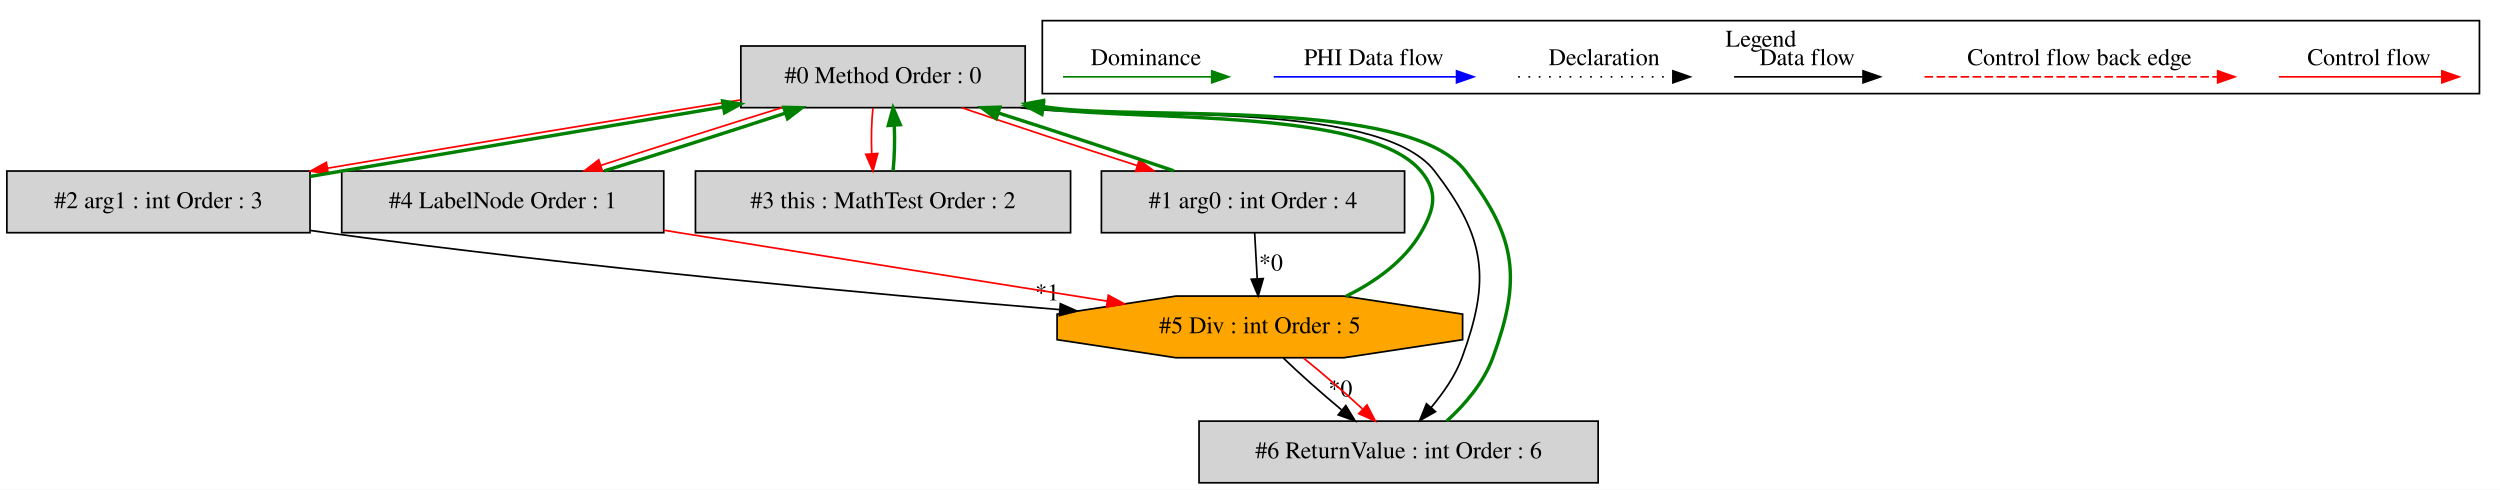
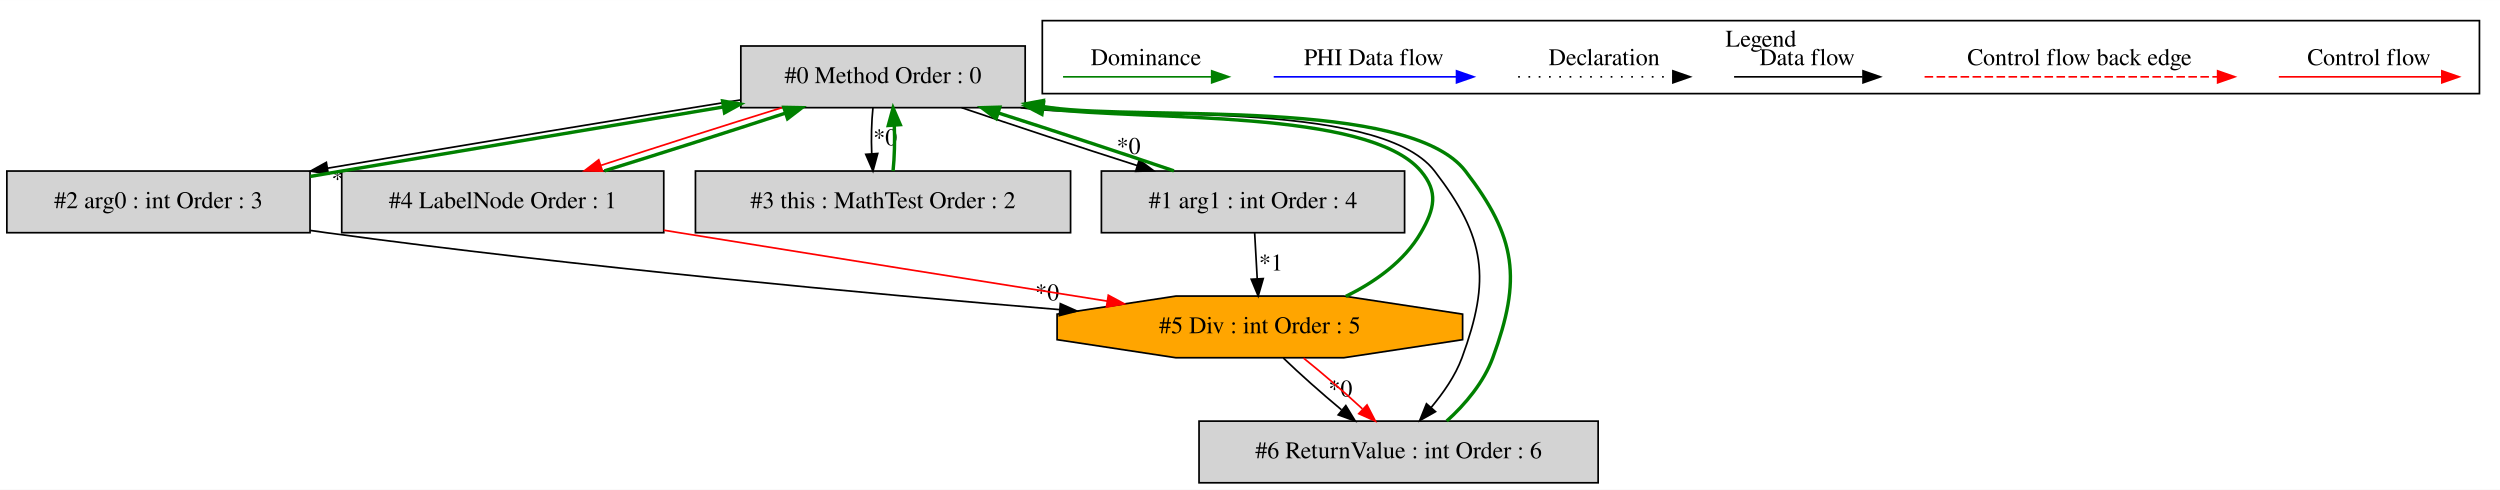
<svg xmlns="http://www.w3.org/2000/svg" width="1460pt" height="286pt" viewBox="0.00 0.00 1459.50 285.80">
  <g id="graph0" class="graph" transform="scale(1 1) rotate(0) translate(4 281.8)">
    <polygon fill="white" stroke="transparent" points="-4,4 -4,-281.8 1455.5,-281.8 1455.5,4 -4,4" />
    <g id="clust1" class="cluster">
      <polygon fill="none" stroke="black" points="604.5,-227.2 604.5,-269.8 1443.5,-269.8 1443.5,-227.2 604.5,-227.2" />
      <text text-anchor="middle" x="1024" y="-254.6" font-family="Times,serif" font-size="14.00">Legend</text>
    </g>
    <g id="node1" class="node">
      <polygon fill="lightgrey" stroke="black" points="594.5,-255 428.5,-255 428.5,-219 594.5,-219 594.5,-255" />
      <text text-anchor="middle" x="511.5" y="-233.3" font-family="Times,serif" font-size="14.00">#0 Method Order : 0</text>
    </g>
    <g id="node2" class="node">
      <polygon fill="lightgrey" stroke="black" points="816,-182 639,-182 639,-146 816,-146 816,-182" />
-       <text text-anchor="middle" x="727.5" y="-160.3" font-family="Times,serif" font-size="14.00">#1 arg0 : int Order : 4</text>
+       <text text-anchor="middle" x="727.5" y="-160.3" font-family="Times,serif" font-size="14.00">#1 arg1 : int Order : 4</text>
    </g>
    <g id="edge2" class="edge">
-       <path fill="none" stroke="red" d="M557.38,-218.99C587.2,-208.84 626.52,-195.88 659.88,-185.2" />
-       <polygon fill="red" stroke="red" points="661.1,-188.49 669.57,-182.11 658.97,-181.82 661.1,-188.49" />
+       <path fill="none" stroke="black" d="M557.38,-218.99C587.2,-208.84 626.52,-195.88 659.88,-185.2" />
+       <polygon fill="black" stroke="black" points="661.1,-188.49 669.57,-182.11 658.97,-181.82 661.1,-188.49" />
+       <text text-anchor="middle" x="654.86" y="-191.97" font-family="Times,serif" font-size="14.00">*0</text>
    </g>
    <g id="node3" class="node">
      <polygon fill="lightgrey" stroke="black" points="177,-182 0,-182 0,-146 177,-146 177,-182" />
-       <text text-anchor="middle" x="88.5" y="-160.3" font-family="Times,serif" font-size="14.00">#2 arg1 : int Order : 3</text>
+       <text text-anchor="middle" x="88.5" y="-160.3" font-family="Times,serif" font-size="14.00">#2 arg0 : int Order : 3</text>
    </g>
    <g id="edge4" class="edge">
-       <path fill="none" stroke="red" d="M428.48,-223.55C363.39,-213.13 270.4,-197.74 187.32,-183.67" />
-       <polygon fill="red" stroke="red" points="187.69,-180.18 177.24,-181.96 186.52,-187.08 187.69,-180.18" />
+       <path fill="none" stroke="black" d="M428.48,-223.55C363.39,-213.13 270.4,-197.74 187.32,-183.67" />
+       <polygon fill="black" stroke="black" points="187.69,-180.18 177.24,-181.96 186.52,-187.08 187.69,-180.18" />
+       <text text-anchor="middle" x="196.53" y="-172.95" font-family="Times,serif" font-size="14.00">*0</text>
    </g>
    <g id="node4" class="node">
      <polygon fill="lightgrey" stroke="black" points="621,-182 402,-182 402,-146 621,-146 621,-182" />
      <text text-anchor="middle" x="511.5" y="-160.3" font-family="Times,serif" font-size="14.00">#3 this : MathTest Order : 2</text>
    </g>
    <g id="edge6" class="edge">
-       <path fill="none" stroke="red" d="M505.62,-218.81C504.78,-210.79 504.55,-201.05 504.92,-192.07" />
-       <polygon fill="red" stroke="red" points="508.42,-192.25 505.64,-182.03 501.44,-191.75 508.42,-192.25" />
+       <path fill="none" stroke="black" d="M505.62,-218.81C504.78,-210.79 504.55,-201.05 504.92,-192.07" />
+       <polygon fill="black" stroke="black" points="508.42,-192.25 505.64,-182.03 501.44,-191.75 508.42,-192.25" />
+       <text text-anchor="middle" x="512.78" y="-197.01" font-family="Times,serif" font-size="14.00">*0</text>
    </g>
    <g id="node5" class="node">
      <polygon fill="lightgrey" stroke="black" points="383.5,-182 195.5,-182 195.5,-146 383.5,-146 383.5,-182" />
      <text text-anchor="middle" x="289.5" y="-160.3" font-family="Times,serif" font-size="14.00">#4 LabelNode Order : 1</text>
    </g>
    <g id="edge8" class="edge">
      <path fill="none" stroke="red" d="M452.47,-218.99C419.77,-208.88 379.36,-195.99 346.93,-185.34" />
      <polygon fill="red" stroke="red" points="347.73,-181.92 337.14,-182.11 345.54,-188.57 347.73,-181.92" />
    </g>
    <g id="node7" class="node">
      <polygon fill="lightgrey" stroke="black" points="929,-36 696,-36 696,0 929,0 929,-36" />
      <text text-anchor="middle" x="812.5" y="-14.3" font-family="Times,serif" font-size="14.00">#6 ReturnValue : int Order : 6</text>
    </g>
    <g id="edge16" class="edge">
      <path fill="none" stroke="black" d="M591.82,-218.96C645.99,-211.56 800.38,-225.02 833.5,-182 863.37,-143.2 866.42,-118.95 849.5,-73 845.57,-62.32 838.47,-52.31 831.44,-43.88" />
      <polygon fill="black" stroke="black" points="834.04,-41.53 824.82,-36.31 828.77,-46.14 834.04,-41.53" />
    </g>
    <g id="edge1" class="edge">
      <path fill="none" stroke="green" stroke-width="2" d="M681.31,-182.11C651.42,-192.29 612.09,-205.25 578.77,-215.91" />
      <polygon fill="green" stroke="green" stroke-width="2" points="577.56,-212.62 569.1,-218.99 579.69,-219.29 577.56,-212.62" />
    </g>
    <g id="node6" class="node">
      <polygon fill="orange" stroke="black" points="849.87,-83.54 849.87,-98.46 780.53,-109 682.47,-109 613.13,-98.46 613.13,-83.54 682.47,-73 780.53,-73 849.87,-83.54" />
      <text text-anchor="middle" x="731.5" y="-87.3" font-family="Times,serif" font-size="14.00">#5 Div : int Order : 5</text>
    </g>
-     <g id="edge10" class="edge">
+     <g id="edge11" class="edge">
      <path fill="none" stroke="black" d="M728.47,-145.81C728.92,-137.79 729.47,-128.05 729.97,-119.07" />
      <polygon fill="black" stroke="black" points="733.47,-119.21 730.54,-109.03 726.48,-118.82 733.47,-119.21" />
-       <text text-anchor="middle" x="737.96" y="-123.9" font-family="Times,serif" font-size="14.00">*0</text>
+       <text text-anchor="middle" x="737.96" y="-123.9" font-family="Times,serif" font-size="14.00">*1</text>
    </g>
    <g id="edge3" class="edge">
      <path fill="none" stroke="green" stroke-width="2" d="M177.16,-178.87C183.38,-179.94 189.54,-180.99 195.5,-182 270.57,-194.75 355.45,-208.84 418.38,-219.43" />
      <polygon fill="green" stroke="green" stroke-width="2" points="417.84,-222.89 428.28,-221.1 419,-215.99 417.84,-222.89" />
    </g>
-     <g id="edge11" class="edge">
+     <g id="edge10" class="edge">
      <path fill="none" stroke="black" d="M177.13,-147.33C180.29,-146.86 183.42,-146.42 186.5,-146 333.59,-125.98 503.98,-110.3 614.53,-101.1" />
      <polygon fill="black" stroke="black" points="615.03,-104.57 624.71,-100.26 614.46,-97.6 615.03,-104.57" />
-       <text text-anchor="middle" x="607.34" y="-106.48" font-family="Times,serif" font-size="14.00">*1</text>
+       <text text-anchor="middle" x="607.34" y="-106.48" font-family="Times,serif" font-size="14.00">*0</text>
    </g>
    <g id="edge5" class="edge">
      <path fill="none" stroke="green" stroke-width="2" d="M517.36,-182.03C518.21,-190.03 518.45,-199.77 518.09,-208.75" />
      <polygon fill="green" stroke="green" stroke-width="2" points="514.59,-208.59 517.38,-218.81 521.57,-209.08 514.59,-208.59" />
    </g>
    <g id="edge7" class="edge">
      <path fill="none" stroke="green" stroke-width="2" d="M348.88,-182.11C381.63,-192.25 422.04,-205.14 454.41,-215.77" />
      <polygon fill="green" stroke="green" stroke-width="2" points="453.59,-219.19 464.18,-218.99 455.78,-212.54 453.59,-219.19" />
    </g>
    <g id="edge12" class="edge">
      <path fill="none" stroke="red" d="M383.52,-147.46C386.55,-146.97 389.55,-146.48 392.5,-146 477.31,-132.25 574.1,-116.86 642.49,-106.04" />
      <polygon fill="red" stroke="red" points="643.04,-109.5 652.37,-104.48 641.94,-102.58 643.04,-109.5" />
    </g>
    <g id="edge9" class="edge">
      <path fill="none" stroke="green" stroke-width="2" d="M781.69,-108.83C798.68,-117.2 815.79,-129.22 825.5,-146 833.51,-159.85 835.86,-169.8 825.5,-182 794.56,-218.44 666.16,-211.17 605.1,-218.51" />
      <polygon fill="green" stroke="green" stroke-width="2" points="604.26,-215.1 594.87,-220.01 605.27,-222.03 604.26,-215.1" />
    </g>
    <g id="edge14" class="edge">
      <path fill="none" stroke="black" d="M745.23,-72.81C754.63,-63.74 767.31,-52.48 779.17,-42.6" />
      <polygon fill="black" stroke="black" points="781.69,-45.07 787.21,-36.03 777.25,-39.65 781.69,-45.07" />
      <text text-anchor="middle" x="778.53" y="-50.35" font-family="Times,serif" font-size="14.00">*0</text>
    </g>
    <g id="edge15" class="edge">
      <path fill="none" stroke="red" d="M756.99,-72.81C768.07,-63.92 780.81,-52.91 791.36,-43.17" />
      <polygon fill="red" stroke="red" points="794.06,-45.44 798.93,-36.03 789.26,-40.34 794.06,-45.44" />
    </g>
    <g id="edge13" class="edge">
      <path fill="none" stroke="green" stroke-width="2" d="M840.61,-36.07C851.44,-45.76 862.27,-58.78 867.5,-73 884.42,-118.95 881.37,-143.2 851.5,-182 818.31,-225.11 663.38,-211.51 609.5,-219 607.99,-219.21 606.47,-219.43 604.93,-219.65" />
      <polygon fill="green" stroke="green" stroke-width="2" points="604.04,-216.25 594.69,-221.24 605.11,-223.17 604.04,-216.25" />
    </g>
    <g id="edge17" class="edge">
      <path fill="none" stroke="red" d="M1326.39,-237C1337.61,-237 1395.74,-237 1421.36,-237" />
      <polygon fill="red" stroke="red" points="1421.56,-240.5 1431.56,-237 1421.56,-233.5 1421.56,-240.5" />
      <text text-anchor="middle" x="1379" y="-243.8" font-family="Times,serif" font-size="14.00">Control flow</text>
    </g>
    <g id="edge18" class="edge">
      <path fill="none" stroke="red" stroke-dasharray="5,2" d="M1119.58,-237C1136.55,-237 1252.71,-237 1290.58,-237" />
      <polygon fill="red" stroke="red" points="1290.67,-240.5 1300.67,-237 1290.67,-233.5 1290.67,-240.5" />
      <text text-anchor="middle" x="1210" y="-243.8" font-family="Times,serif" font-size="14.00">Control flow back edge</text>
    </g>
    <g id="edge19" class="edge">
      <path fill="none" stroke="black" d="M1008.36,-237C1017.91,-237 1061.81,-237 1083.42,-237" />
      <polygon fill="black" stroke="black" points="1083.65,-240.5 1093.65,-237 1083.65,-233.5 1083.65,-240.5" />
      <text text-anchor="middle" x="1051" y="-243.8" font-family="Times,serif" font-size="14.00">Data flow</text>
    </g>
    <g id="edge20" class="edge">
      <path fill="none" stroke="black" stroke-dasharray="1,5" d="M882.31,-237C892.96,-237 947.96,-237 972.58,-237" />
      <polygon fill="black" stroke="black" points="972.65,-240.5 982.65,-237 972.65,-233.5 972.65,-240.5" />
      <text text-anchor="middle" x="932.5" y="-243.8" font-family="Times,serif" font-size="14.00">Declaration</text>
    </g>
    <g id="edge21" class="edge">
      <path fill="none" stroke="blue" d="M739.6,-237C752.22,-237 818.38,-237 846.18,-237" />
      <polygon fill="blue" stroke="blue" points="846.34,-240.5 856.34,-237 846.34,-233.5 846.34,-240.5" />
      <text text-anchor="middle" x="798" y="-243.8" font-family="Times,serif" font-size="14.00">PHI Data flow</text>
    </g>
    <g id="edge22" class="edge">
      <path fill="none" stroke="green" d="M616.61,-237C627.65,-237 679.17,-237 703.16,-237" />
      <polygon fill="green" stroke="green" points="703.4,-240.5 713.4,-237 703.4,-233.5 703.4,-240.5" />
      <text text-anchor="middle" x="665" y="-243.8" font-family="Times,serif" font-size="14.00">Dominance</text>
    </g>
  </g>
</svg>
